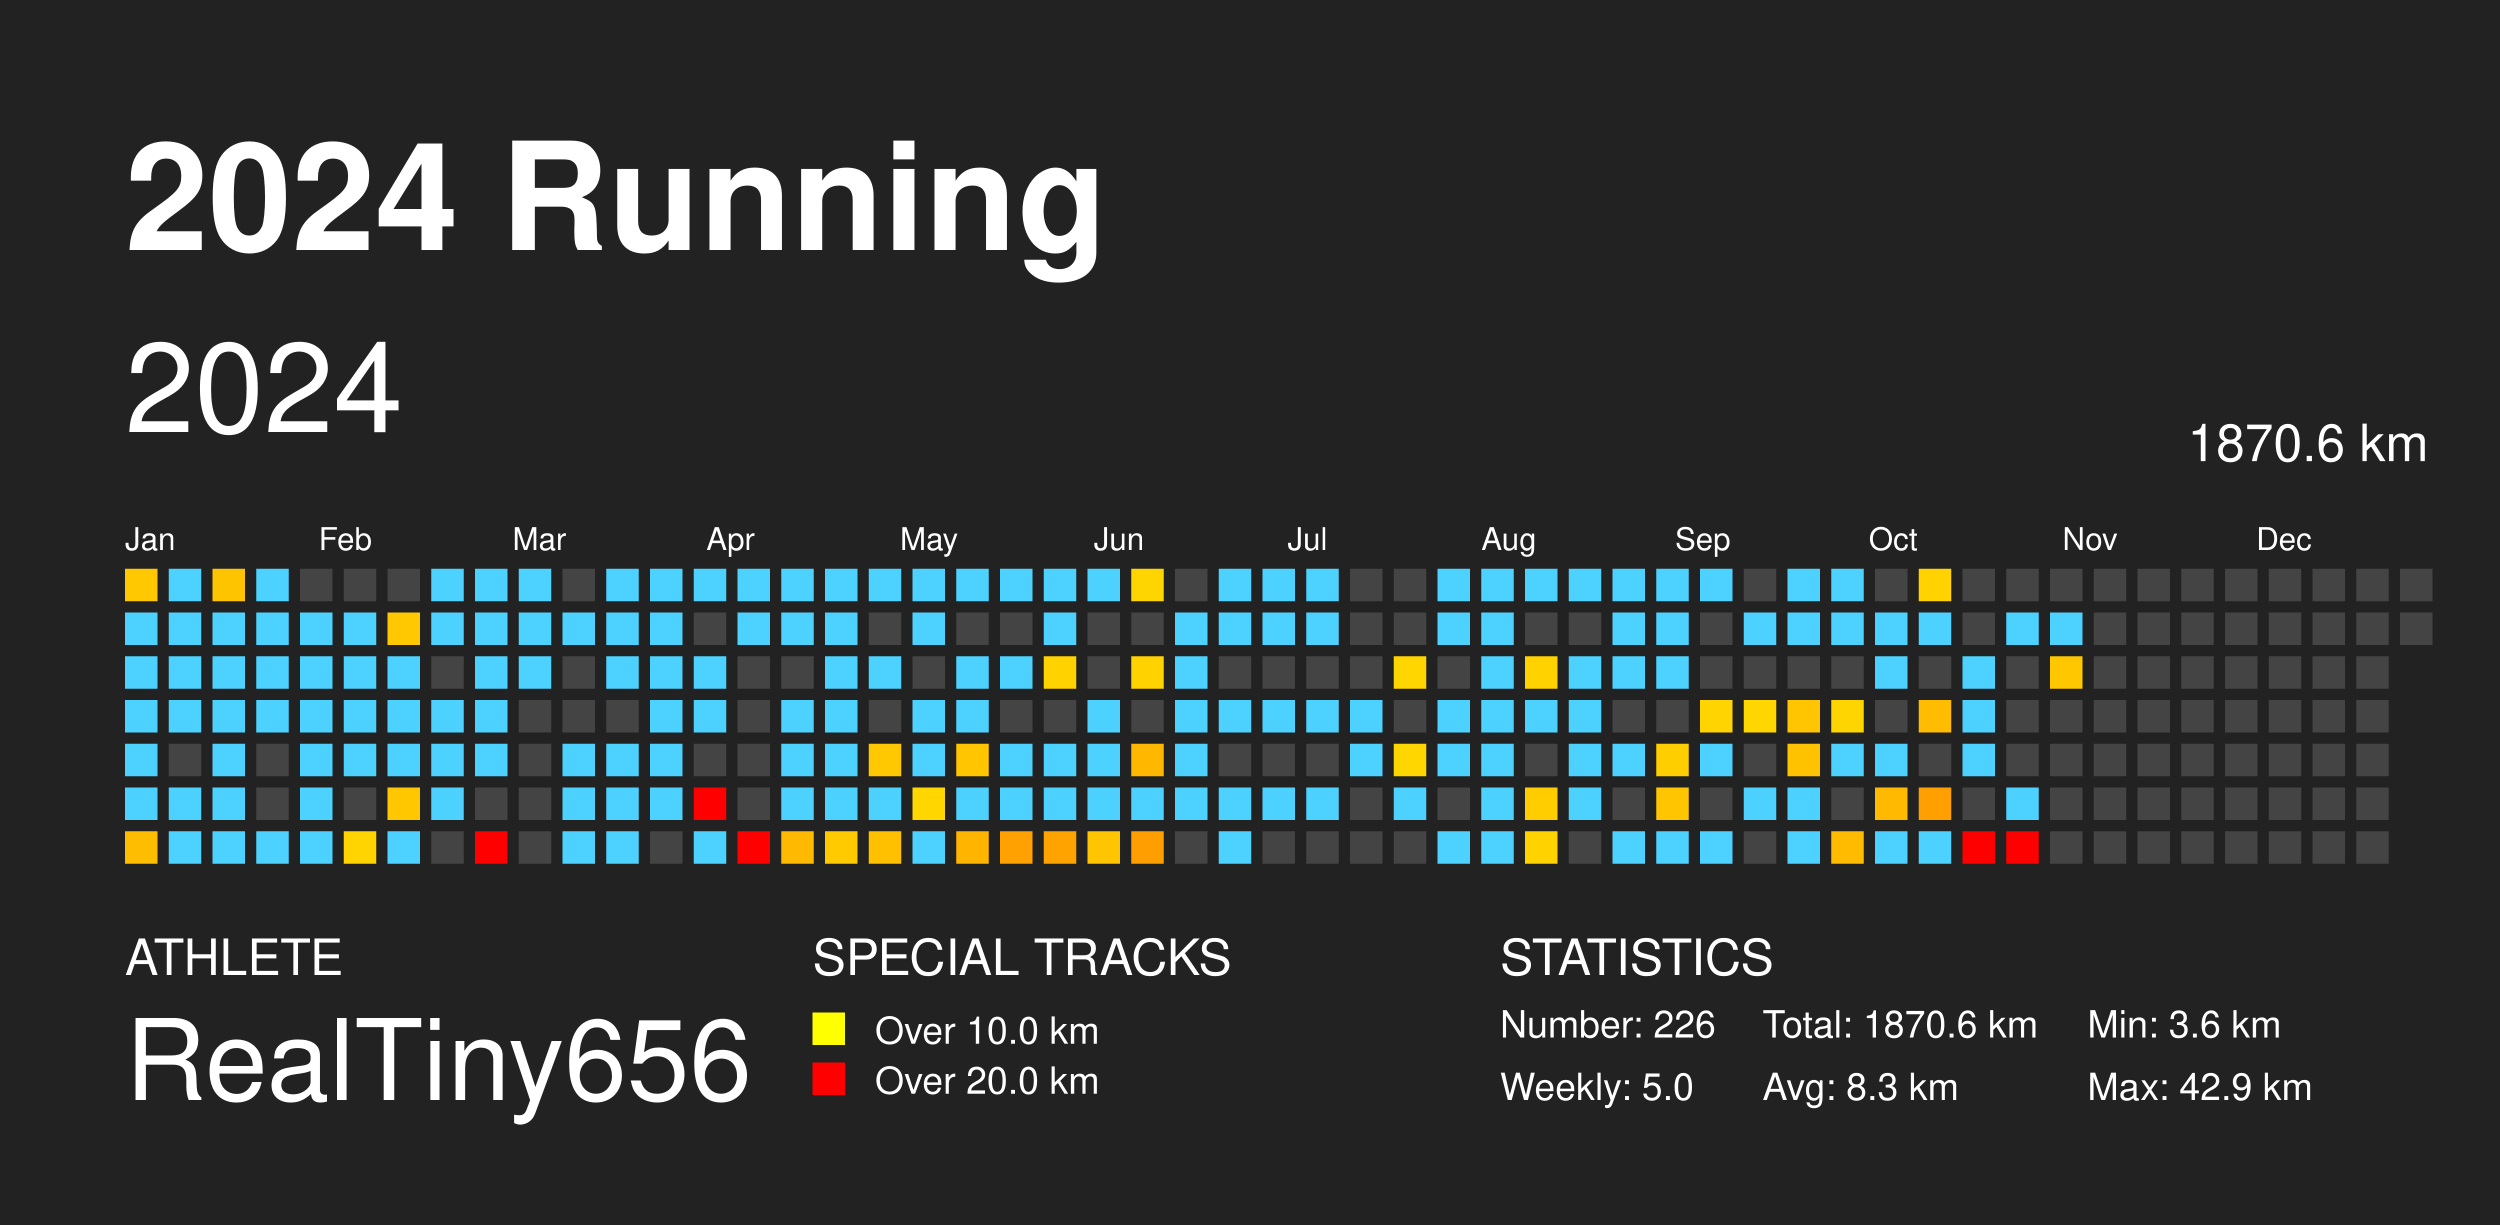
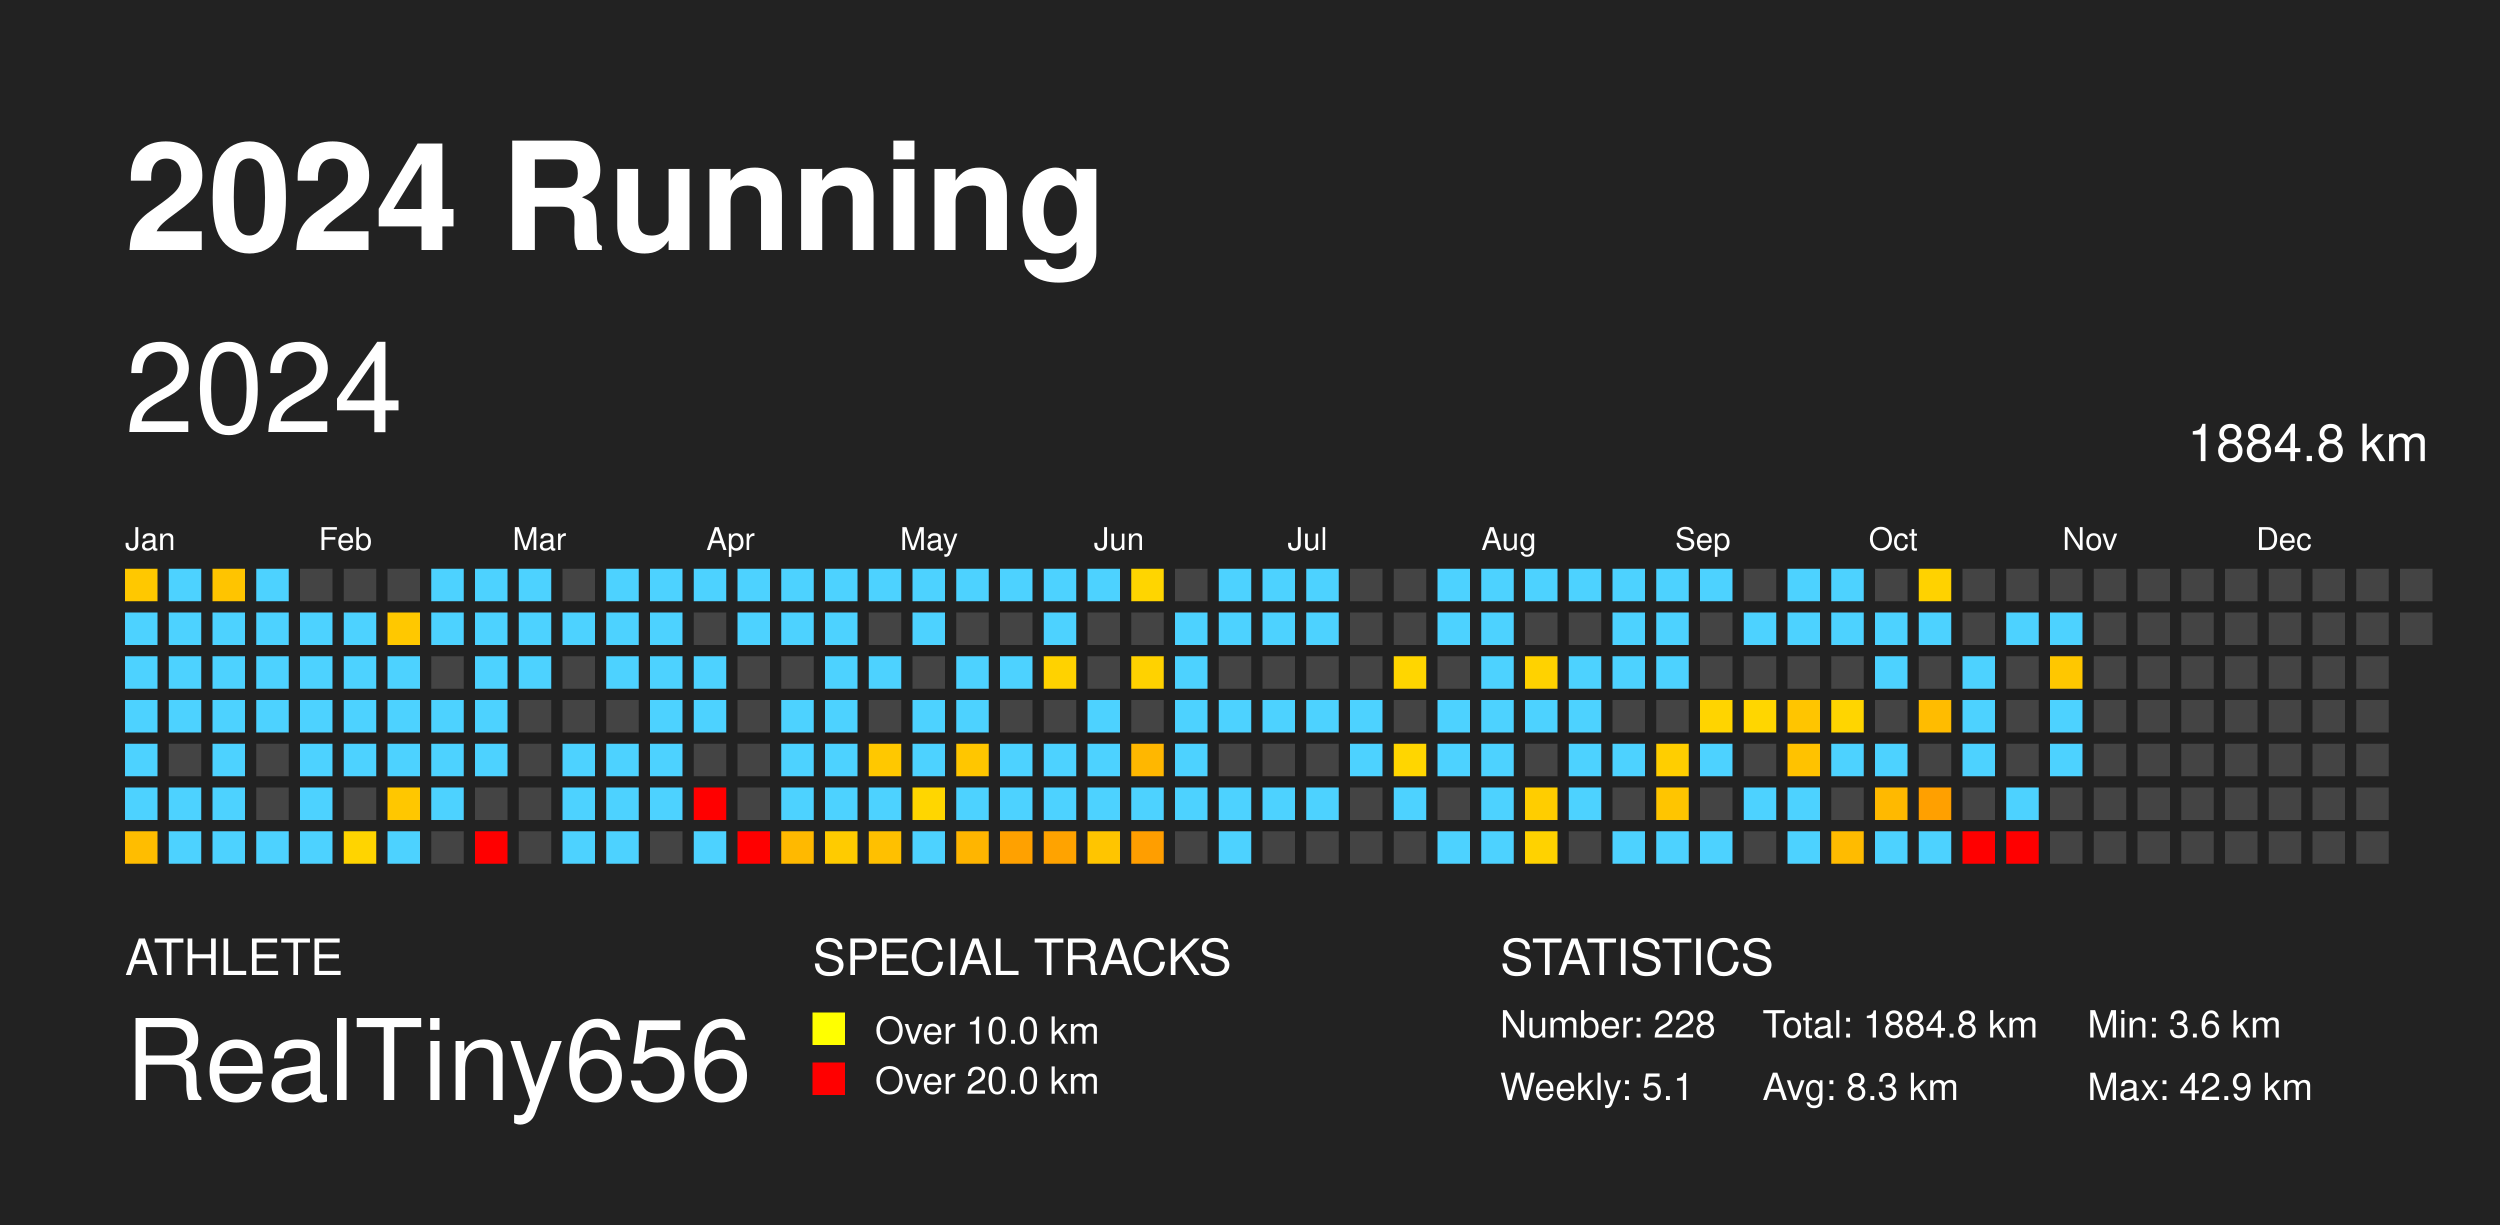
<svg xmlns="http://www.w3.org/2000/svg" baseProfile="full" height="98mm" version="1.1" viewBox="0,0,200,98" width="200mm">
  <defs />
  <rect fill="#222222" height="98" width="200" x="0" y="0" />
  <text fill="#FFFFFF" style="font-size:12px; font-family: system-ui, -apple-system, BlinkMacSystemFont, &quot;Helvetica Neue&quot;, Helvetica, &quot;Segoe UI&quot;, Arial, &quot;PingFang SC&quot;, &quot;Hiragino Sans GB&quot;, &quot;Heiti SC&quot;, &quot;Microsoft YaHei&quot;, &quot;WenQuanYi Micro Hei&quot;, sans-serif; font-weight:bold;" x="10" y="20">2024 Running</text>
  <text fill="#FFFFFF" style="font-size:4px; font-family: system-ui, -apple-system, BlinkMacSystemFont, &quot;Helvetica Neue&quot;, Helvetica, &quot;Segoe UI&quot;, Arial, &quot;PingFang SC&quot;, &quot;Hiragino Sans GB&quot;, &quot;Heiti SC&quot;, &quot;Microsoft YaHei&quot;, &quot;WenQuanYi Micro Hei&quot;, sans-serif;" x="10" y="78">ATHLETE</text>
  <text fill="#FFFFFF" style="font-size:9px; font-family: system-ui, -apple-system, BlinkMacSystemFont, &quot;Helvetica Neue&quot;, Helvetica, &quot;Segoe UI&quot;, Arial, &quot;PingFang SC&quot;, &quot;Hiragino Sans GB&quot;, &quot;Heiti SC&quot;, &quot;Microsoft YaHei&quot;, &quot;WenQuanYi Micro Hei&quot;, sans-serif;" x="10" y="88">RealTiny656</text>
  <text fill="#FFFFFF" style="font-size:4px; font-family: system-ui, -apple-system, BlinkMacSystemFont, &quot;Helvetica Neue&quot;, Helvetica, &quot;Segoe UI&quot;, Arial, &quot;PingFang SC&quot;, &quot;Hiragino Sans GB&quot;, &quot;Heiti SC&quot;, &quot;Microsoft YaHei&quot;, &quot;WenQuanYi Micro Hei&quot;, sans-serif;" x="65" y="78">SPECIAL TRACKS</text>
  <rect fill="yellow" height="2.6" width="2.6" x="65" y="81" />
  <text fill="#FFFFFF" style="font-size:3px; font-family: system-ui, -apple-system, BlinkMacSystemFont, &quot;Helvetica Neue&quot;, Helvetica, &quot;Segoe UI&quot;, Arial, &quot;PingFang SC&quot;, &quot;Hiragino Sans GB&quot;, &quot;Heiti SC&quot;, &quot;Microsoft YaHei&quot;, &quot;WenQuanYi Micro Hei&quot;, sans-serif;" x="70" y="83.5">Over 10.0 km</text>
  <rect fill="red" height="2.6" width="2.6" x="65" y="85" />
  <text fill="#FFFFFF" style="font-size:3px; font-family: system-ui, -apple-system, BlinkMacSystemFont, &quot;Helvetica Neue&quot;, Helvetica, &quot;Segoe UI&quot;, Arial, &quot;PingFang SC&quot;, &quot;Hiragino Sans GB&quot;, &quot;Heiti SC&quot;, &quot;Microsoft YaHei&quot;, &quot;WenQuanYi Micro Hei&quot;, sans-serif;" x="70" y="87.5">Over 20.0 km</text>
  <text fill="#FFFFFF" style="font-size:4px; font-family: system-ui, -apple-system, BlinkMacSystemFont, &quot;Helvetica Neue&quot;, Helvetica, &quot;Segoe UI&quot;, Arial, &quot;PingFang SC&quot;, &quot;Hiragino Sans GB&quot;, &quot;Heiti SC&quot;, &quot;Microsoft YaHei&quot;, &quot;WenQuanYi Micro Hei&quot;, sans-serif;" x="120" y="78">STATISTICS</text>
-   <text fill="#FFFFFF" style="font-size:3px; font-family: system-ui, -apple-system, BlinkMacSystemFont, &quot;Helvetica Neue&quot;, Helvetica, &quot;Segoe UI&quot;, Arial, &quot;PingFang SC&quot;, &quot;Hiragino Sans GB&quot;, &quot;Heiti SC&quot;, &quot;Microsoft YaHei&quot;, &quot;WenQuanYi Micro Hei&quot;, sans-serif;" x="120" y="83">Number: 226</text>
-   <text fill="#FFFFFF" style="font-size:3px; font-family: system-ui, -apple-system, BlinkMacSystemFont, &quot;Helvetica Neue&quot;, Helvetica, &quot;Segoe UI&quot;, Arial, &quot;PingFang SC&quot;, &quot;Hiragino Sans GB&quot;, &quot;Heiti SC&quot;, &quot;Microsoft YaHei&quot;, &quot;WenQuanYi Micro Hei&quot;, sans-serif;" x="120" y="88">Weekly: 5.0</text>
-   <text fill="#FFFFFF" style="font-size:3px; font-family: system-ui, -apple-system, BlinkMacSystemFont, &quot;Helvetica Neue&quot;, Helvetica, &quot;Segoe UI&quot;, Arial, &quot;PingFang SC&quot;, &quot;Hiragino Sans GB&quot;, &quot;Heiti SC&quot;, &quot;Microsoft YaHei&quot;, &quot;WenQuanYi Micro Hei&quot;, sans-serif;" x="141" y="83">Total: 1870.6 km</text>
+   <text fill="#FFFFFF" style="font-size:3px; font-family: system-ui, -apple-system, BlinkMacSystemFont, &quot;Helvetica Neue&quot;, Helvetica, &quot;Segoe UI&quot;, Arial, &quot;PingFang SC&quot;, &quot;Hiragino Sans GB&quot;, &quot;Heiti SC&quot;, &quot;Microsoft YaHei&quot;, &quot;WenQuanYi Micro Hei&quot;, sans-serif;" x="120" y="83">Number: 228</text>
+   <text fill="#FFFFFF" style="font-size:3px; font-family: system-ui, -apple-system, BlinkMacSystemFont, &quot;Helvetica Neue&quot;, Helvetica, &quot;Segoe UI&quot;, Arial, &quot;PingFang SC&quot;, &quot;Hiragino Sans GB&quot;, &quot;Heiti SC&quot;, &quot;Microsoft YaHei&quot;, &quot;WenQuanYi Micro Hei&quot;, sans-serif;" x="120" y="88">Weekly: 5.1</text>
+   <text fill="#FFFFFF" style="font-size:3px; font-family: system-ui, -apple-system, BlinkMacSystemFont, &quot;Helvetica Neue&quot;, Helvetica, &quot;Segoe UI&quot;, Arial, &quot;PingFang SC&quot;, &quot;Hiragino Sans GB&quot;, &quot;Heiti SC&quot;, &quot;Microsoft YaHei&quot;, &quot;WenQuanYi Micro Hei&quot;, sans-serif;" x="141" y="83">Total: 1884.8 km</text>
  <text fill="#FFFFFF" style="font-size:3px; font-family: system-ui, -apple-system, BlinkMacSystemFont, &quot;Helvetica Neue&quot;, Helvetica, &quot;Segoe UI&quot;, Arial, &quot;PingFang SC&quot;, &quot;Hiragino Sans GB&quot;, &quot;Heiti SC&quot;, &quot;Microsoft YaHei&quot;, &quot;WenQuanYi Micro Hei&quot;, sans-serif;" x="141" y="88">Avg: 8.3 km</text>
  <text fill="#FFFFFF" style="font-size:3px; font-family: system-ui, -apple-system, BlinkMacSystemFont, &quot;Helvetica Neue&quot;, Helvetica, &quot;Segoe UI&quot;, Arial, &quot;PingFang SC&quot;, &quot;Hiragino Sans GB&quot;, &quot;Heiti SC&quot;, &quot;Microsoft YaHei&quot;, &quot;WenQuanYi Micro Hei&quot;, sans-serif;" x="167" y="83">Min: 3.6 km</text>
  <text fill="#FFFFFF" style="font-size:3px; font-family: system-ui, -apple-system, BlinkMacSystemFont, &quot;Helvetica Neue&quot;, Helvetica, &quot;Segoe UI&quot;, Arial, &quot;PingFang SC&quot;, &quot;Hiragino Sans GB&quot;, &quot;Heiti SC&quot;, &quot;Microsoft YaHei&quot;, &quot;WenQuanYi Micro Hei&quot;, sans-serif;" x="167" y="88">Max: 42.9 km</text>
  <text dominant-baseline="hanging" fill="#FFFFFF" style="font-size:10.0px; font-family: system-ui, -apple-system, BlinkMacSystemFont, &quot;Helvetica Neue&quot;, Helvetica, &quot;Segoe UI&quot;, Arial, &quot;PingFang SC&quot;, &quot;Hiragino Sans GB&quot;, &quot;Heiti SC&quot;, &quot;Microsoft YaHei&quot;, &quot;WenQuanYi Micro Hei&quot;, sans-serif;" x="10" y="30">2024</text>
-   <text dominant-baseline="hanging" fill="#FFFFFF" style="font-size:4.125px; font-family: system-ui, -apple-system, BlinkMacSystemFont, &quot;Helvetica Neue&quot;, Helvetica, &quot;Segoe UI&quot;, Arial, &quot;PingFang SC&quot;, &quot;Hiragino Sans GB&quot;, &quot;Heiti SC&quot;, &quot;Microsoft YaHei&quot;, &quot;WenQuanYi Micro Hei&quot;, sans-serif;" x="175" y="35">1870.6 km</text>
+   <text dominant-baseline="hanging" fill="#FFFFFF" style="font-size:4.125px; font-family: system-ui, -apple-system, BlinkMacSystemFont, &quot;Helvetica Neue&quot;, Helvetica, &quot;Segoe UI&quot;, Arial, &quot;PingFang SC&quot;, &quot;Hiragino Sans GB&quot;, &quot;Heiti SC&quot;, &quot;Microsoft YaHei&quot;, &quot;WenQuanYi Micro Hei&quot;, sans-serif;" x="175" y="35">1884.8 km</text>
  <text fill="#FFFFFF" style="font-size:2.5px; font-family: system-ui, -apple-system, BlinkMacSystemFont, &quot;Helvetica Neue&quot;, Helvetica, &quot;Segoe UI&quot;, Arial, &quot;PingFang SC&quot;, &quot;Hiragino Sans GB&quot;, &quot;Heiti SC&quot;, &quot;Microsoft YaHei&quot;, &quot;WenQuanYi Micro Hei&quot;, sans-serif;" x="10.0" y="44">Jan</text>
  <text fill="#FFFFFF" style="font-size:2.5px; font-family: system-ui, -apple-system, BlinkMacSystemFont, &quot;Helvetica Neue&quot;, Helvetica, &quot;Segoe UI&quot;, Arial, &quot;PingFang SC&quot;, &quot;Hiragino Sans GB&quot;, &quot;Heiti SC&quot;, &quot;Microsoft YaHei&quot;, &quot;WenQuanYi Micro Hei&quot;, sans-serif;" x="25.5" y="44">Feb</text>
  <text fill="#FFFFFF" style="font-size:2.5px; font-family: system-ui, -apple-system, BlinkMacSystemFont, &quot;Helvetica Neue&quot;, Helvetica, &quot;Segoe UI&quot;, Arial, &quot;PingFang SC&quot;, &quot;Hiragino Sans GB&quot;, &quot;Heiti SC&quot;, &quot;Microsoft YaHei&quot;, &quot;WenQuanYi Micro Hei&quot;, sans-serif;" x="41.0" y="44">Mar</text>
  <text fill="#FFFFFF" style="font-size:2.5px; font-family: system-ui, -apple-system, BlinkMacSystemFont, &quot;Helvetica Neue&quot;, Helvetica, &quot;Segoe UI&quot;, Arial, &quot;PingFang SC&quot;, &quot;Hiragino Sans GB&quot;, &quot;Heiti SC&quot;, &quot;Microsoft YaHei&quot;, &quot;WenQuanYi Micro Hei&quot;, sans-serif;" x="56.5" y="44">Apr</text>
  <text fill="#FFFFFF" style="font-size:2.5px; font-family: system-ui, -apple-system, BlinkMacSystemFont, &quot;Helvetica Neue&quot;, Helvetica, &quot;Segoe UI&quot;, Arial, &quot;PingFang SC&quot;, &quot;Hiragino Sans GB&quot;, &quot;Heiti SC&quot;, &quot;Microsoft YaHei&quot;, &quot;WenQuanYi Micro Hei&quot;, sans-serif;" x="72.0" y="44">May</text>
  <text fill="#FFFFFF" style="font-size:2.5px; font-family: system-ui, -apple-system, BlinkMacSystemFont, &quot;Helvetica Neue&quot;, Helvetica, &quot;Segoe UI&quot;, Arial, &quot;PingFang SC&quot;, &quot;Hiragino Sans GB&quot;, &quot;Heiti SC&quot;, &quot;Microsoft YaHei&quot;, &quot;WenQuanYi Micro Hei&quot;, sans-serif;" x="87.5" y="44">Jun</text>
  <text fill="#FFFFFF" style="font-size:2.5px; font-family: system-ui, -apple-system, BlinkMacSystemFont, &quot;Helvetica Neue&quot;, Helvetica, &quot;Segoe UI&quot;, Arial, &quot;PingFang SC&quot;, &quot;Hiragino Sans GB&quot;, &quot;Heiti SC&quot;, &quot;Microsoft YaHei&quot;, &quot;WenQuanYi Micro Hei&quot;, sans-serif;" x="103.0" y="44">Jul</text>
  <text fill="#FFFFFF" style="font-size:2.5px; font-family: system-ui, -apple-system, BlinkMacSystemFont, &quot;Helvetica Neue&quot;, Helvetica, &quot;Segoe UI&quot;, Arial, &quot;PingFang SC&quot;, &quot;Hiragino Sans GB&quot;, &quot;Heiti SC&quot;, &quot;Microsoft YaHei&quot;, &quot;WenQuanYi Micro Hei&quot;, sans-serif;" x="118.5" y="44">Aug</text>
  <text fill="#FFFFFF" style="font-size:2.5px; font-family: system-ui, -apple-system, BlinkMacSystemFont, &quot;Helvetica Neue&quot;, Helvetica, &quot;Segoe UI&quot;, Arial, &quot;PingFang SC&quot;, &quot;Hiragino Sans GB&quot;, &quot;Heiti SC&quot;, &quot;Microsoft YaHei&quot;, &quot;WenQuanYi Micro Hei&quot;, sans-serif;" x="134.0" y="44">Sep</text>
  <text fill="#FFFFFF" style="font-size:2.5px; font-family: system-ui, -apple-system, BlinkMacSystemFont, &quot;Helvetica Neue&quot;, Helvetica, &quot;Segoe UI&quot;, Arial, &quot;PingFang SC&quot;, &quot;Hiragino Sans GB&quot;, &quot;Heiti SC&quot;, &quot;Microsoft YaHei&quot;, &quot;WenQuanYi Micro Hei&quot;, sans-serif;" x="149.5" y="44">Oct</text>
  <text fill="#FFFFFF" style="font-size:2.5px; font-family: system-ui, -apple-system, BlinkMacSystemFont, &quot;Helvetica Neue&quot;, Helvetica, &quot;Segoe UI&quot;, Arial, &quot;PingFang SC&quot;, &quot;Hiragino Sans GB&quot;, &quot;Heiti SC&quot;, &quot;Microsoft YaHei&quot;, &quot;WenQuanYi Micro Hei&quot;, sans-serif;" x="165.0" y="44">Nov</text>
  <text fill="#FFFFFF" style="font-size:2.5px; font-family: system-ui, -apple-system, BlinkMacSystemFont, &quot;Helvetica Neue&quot;, Helvetica, &quot;Segoe UI&quot;, Arial, &quot;PingFang SC&quot;, &quot;Hiragino Sans GB&quot;, &quot;Heiti SC&quot;, &quot;Microsoft YaHei&quot;, &quot;WenQuanYi Micro Hei&quot;, sans-serif;" x="180.5" y="44">Dec</text>
  <rect fill="#ffc800" height="2.6" width="2.6" x="10.0" y="45.5" />
  <rect fill="#4dd2ff" height="2.6" width="2.6" x="10.0" y="49.0" />
  <rect fill="#4dd2ff" height="2.6" width="2.6" x="10.0" y="52.5" />
  <rect fill="#4dd2ff" height="2.6" width="2.6" x="10.0" y="56.0" />
  <rect fill="#4dd2ff" height="2.6" width="2.6" x="10.0" y="59.5" />
  <rect fill="#4dd2ff" height="2.6" width="2.6" x="10.0" y="63.0" />
  <rect fill="#ffbd00" height="2.6" width="2.6" x="10.0" y="66.5" />
  <rect fill="#4dd2ff" height="2.6" width="2.6" x="13.5" y="45.5" />
  <rect fill="#4dd2ff" height="2.6" width="2.6" x="13.5" y="49.0" />
  <rect fill="#4dd2ff" height="2.6" width="2.6" x="13.5" y="52.5" />
  <rect fill="#4dd2ff" height="2.6" width="2.6" x="13.5" y="56.0" />
  <rect fill="#444444" height="2.6" width="2.6" x="13.5" y="59.5" />
  <rect fill="#4dd2ff" height="2.6" width="2.6" x="13.5" y="63.0" />
  <rect fill="#4dd2ff" height="2.6" width="2.6" x="13.5" y="66.5" />
  <rect fill="#ffc400" height="2.6" width="2.6" x="17.0" y="45.5" />
  <rect fill="#4dd2ff" height="2.6" width="2.6" x="17.0" y="49.0" />
  <rect fill="#4dd2ff" height="2.6" width="2.6" x="17.0" y="52.5" />
  <rect fill="#4dd2ff" height="2.6" width="2.6" x="17.0" y="56.0" />
  <rect fill="#4dd2ff" height="2.6" width="2.6" x="17.0" y="59.5" />
  <rect fill="#4dd2ff" height="2.6" width="2.6" x="17.0" y="63.0" />
  <rect fill="#4dd2ff" height="2.6" width="2.6" x="17.0" y="66.5" />
  <rect fill="#4dd2ff" height="2.6" width="2.6" x="20.5" y="45.5" />
  <rect fill="#4dd2ff" height="2.6" width="2.6" x="20.5" y="49.0" />
  <rect fill="#4dd2ff" height="2.6" width="2.6" x="20.5" y="52.5" />
  <rect fill="#4dd2ff" height="2.6" width="2.6" x="20.5" y="56.0" />
  <rect fill="#444444" height="2.6" width="2.6" x="20.5" y="59.5" />
  <rect fill="#444444" height="2.6" width="2.6" x="20.5" y="63.0" />
  <rect fill="#4dd2ff" height="2.6" width="2.6" x="20.5" y="66.5" />
  <rect fill="#444444" height="2.6" width="2.6" x="24.0" y="45.5" />
  <rect fill="#4dd2ff" height="2.6" width="2.6" x="24.0" y="49.0" />
  <rect fill="#4dd2ff" height="2.6" width="2.6" x="24.0" y="52.5" />
  <rect fill="#4dd2ff" height="2.6" width="2.6" x="24.0" y="56.0" />
  <rect fill="#4dd2ff" height="2.6" width="2.6" x="24.0" y="59.5" />
  <rect fill="#4dd2ff" height="2.6" width="2.6" x="24.0" y="63.0" />
  <rect fill="#4dd2ff" height="2.6" width="2.6" x="24.0" y="66.5" />
  <rect fill="#444444" height="2.6" width="2.6" x="27.5" y="45.5" />
  <rect fill="#4dd2ff" height="2.6" width="2.6" x="27.5" y="49.0" />
  <rect fill="#4dd2ff" height="2.6" width="2.6" x="27.5" y="52.5" />
  <rect fill="#4dd2ff" height="2.6" width="2.6" x="27.5" y="56.0" />
  <rect fill="#4dd2ff" height="2.6" width="2.6" x="27.5" y="59.5" />
  <rect fill="#444444" height="2.6" width="2.6" x="27.5" y="63.0" />
  <rect fill="#ffd400" height="2.6" width="2.6" x="27.5" y="66.5" />
  <rect fill="#444444" height="2.6" width="2.6" x="31.0" y="45.5" />
  <rect fill="#ffc800" height="2.6" width="2.6" x="31.0" y="49.0" />
  <rect fill="#4dd2ff" height="2.6" width="2.6" x="31.0" y="52.5" />
  <rect fill="#4dd2ff" height="2.6" width="2.6" x="31.0" y="56.0" />
  <rect fill="#4dd2ff" height="2.6" width="2.6" x="31.0" y="59.5" />
  <rect fill="#ffc700" height="2.6" width="2.6" x="31.0" y="63.0" />
  <rect fill="#4dd2ff" height="2.6" width="2.6" x="31.0" y="66.5" />
  <rect fill="#4dd2ff" height="2.6" width="2.6" x="34.5" y="45.5" />
  <rect fill="#4dd2ff" height="2.6" width="2.6" x="34.5" y="49.0" />
  <rect fill="#444444" height="2.6" width="2.6" x="34.5" y="52.5" />
  <rect fill="#4dd2ff" height="2.6" width="2.6" x="34.5" y="56.0" />
  <rect fill="#4dd2ff" height="2.6" width="2.6" x="34.5" y="59.5" />
  <rect fill="#4dd2ff" height="2.6" width="2.6" x="34.5" y="63.0" />
  <rect fill="#444444" height="2.6" width="2.6" x="34.5" y="66.5" />
  <rect fill="#4dd2ff" height="2.6" width="2.6" x="38.0" y="45.5" />
  <rect fill="#4dd2ff" height="2.6" width="2.6" x="38.0" y="49.0" />
  <rect fill="#4dd2ff" height="2.6" width="2.6" x="38.0" y="52.5" />
  <rect fill="#4dd2ff" height="2.6" width="2.6" x="38.0" y="56.0" />
  <rect fill="#4dd2ff" height="2.6" width="2.6" x="38.0" y="59.5" />
  <rect fill="#444444" height="2.6" width="2.6" x="38.0" y="63.0" />
  <rect fill="red" height="2.6" width="2.6" x="38.0" y="66.5" />
  <rect fill="#4dd2ff" height="2.6" width="2.6" x="41.5" y="45.5" />
  <rect fill="#4dd2ff" height="2.6" width="2.6" x="41.5" y="49.0" />
  <rect fill="#4dd2ff" height="2.6" width="2.6" x="41.5" y="52.5" />
  <rect fill="#444444" height="2.6" width="2.6" x="41.5" y="56.0" />
  <rect fill="#444444" height="2.6" width="2.6" x="41.5" y="59.5" />
  <rect fill="#444444" height="2.6" width="2.6" x="41.5" y="63.0" />
  <rect fill="#444444" height="2.6" width="2.6" x="41.5" y="66.5" />
  <rect fill="#444444" height="2.6" width="2.6" x="45.0" y="45.5" />
  <rect fill="#4dd2ff" height="2.6" width="2.6" x="45.0" y="49.0" />
  <rect fill="#444444" height="2.6" width="2.6" x="45.0" y="52.5" />
  <rect fill="#444444" height="2.6" width="2.6" x="45.0" y="56.0" />
  <rect fill="#4dd2ff" height="2.6" width="2.6" x="45.0" y="59.5" />
  <rect fill="#4dd2ff" height="2.6" width="2.6" x="45.0" y="63.0" />
  <rect fill="#4dd2ff" height="2.6" width="2.6" x="45.0" y="66.5" />
  <rect fill="#4dd2ff" height="2.6" width="2.6" x="48.5" y="45.5" />
  <rect fill="#4dd2ff" height="2.6" width="2.6" x="48.5" y="49.0" />
  <rect fill="#4dd2ff" height="2.6" width="2.6" x="48.5" y="52.5" />
  <rect fill="#444444" height="2.6" width="2.6" x="48.5" y="56.0" />
  <rect fill="#4dd2ff" height="2.6" width="2.6" x="48.5" y="59.5" />
  <rect fill="#4dd2ff" height="2.6" width="2.6" x="48.5" y="63.0" />
  <rect fill="#4dd2ff" height="2.6" width="2.6" x="48.5" y="66.5" />
  <rect fill="#4dd2ff" height="2.6" width="2.6" x="52.0" y="45.5" />
  <rect fill="#4dd2ff" height="2.6" width="2.6" x="52.0" y="49.0" />
  <rect fill="#4dd2ff" height="2.6" width="2.6" x="52.0" y="52.5" />
  <rect fill="#4dd2ff" height="2.6" width="2.6" x="52.0" y="56.0" />
  <rect fill="#4dd2ff" height="2.6" width="2.6" x="52.0" y="59.5" />
  <rect fill="#4dd2ff" height="2.6" width="2.6" x="52.0" y="63.0" />
  <rect fill="#444444" height="2.6" width="2.6" x="52.0" y="66.5" />
  <rect fill="#4dd2ff" height="2.6" width="2.6" x="55.5" y="45.5" />
  <rect fill="#444444" height="2.6" width="2.6" x="55.5" y="49.0" />
  <rect fill="#4dd2ff" height="2.6" width="2.6" x="55.5" y="52.5" />
  <rect fill="#4dd2ff" height="2.6" width="2.6" x="55.5" y="56.0" />
  <rect fill="#444444" height="2.6" width="2.6" x="55.5" y="59.5" />
  <rect fill="red" height="2.6" width="2.6" x="55.5" y="63.0" />
  <rect fill="#4dd2ff" height="2.6" width="2.6" x="55.5" y="66.5" />
  <rect fill="#4dd2ff" height="2.6" width="2.6" x="59.0" y="45.5" />
  <rect fill="#4dd2ff" height="2.6" width="2.6" x="59.0" y="49.0" />
  <rect fill="#444444" height="2.6" width="2.6" x="59.0" y="52.5" />
  <rect fill="#444444" height="2.6" width="2.6" x="59.0" y="56.0" />
  <rect fill="#444444" height="2.6" width="2.6" x="59.0" y="59.5" />
  <rect fill="#444444" height="2.6" width="2.6" x="59.0" y="63.0" />
  <rect fill="red" height="2.6" width="2.6" x="59.0" y="66.5" />
  <rect fill="#4dd2ff" height="2.6" width="2.6" x="62.5" y="45.5" />
  <rect fill="#4dd2ff" height="2.6" width="2.6" x="62.5" y="49.0" />
  <rect fill="#444444" height="2.6" width="2.6" x="62.5" y="52.5" />
  <rect fill="#4dd2ff" height="2.6" width="2.6" x="62.5" y="56.0" />
  <rect fill="#4dd2ff" height="2.6" width="2.6" x="62.5" y="59.5" />
  <rect fill="#4dd2ff" height="2.6" width="2.6" x="62.5" y="63.0" />
  <rect fill="#ffb900" height="2.6" width="2.6" x="62.5" y="66.5" />
  <rect fill="#4dd2ff" height="2.6" width="2.6" x="66.0" y="45.5" />
  <rect fill="#4dd2ff" height="2.6" width="2.6" x="66.0" y="49.0" />
  <rect fill="#4dd2ff" height="2.6" width="2.6" x="66.0" y="52.5" />
  <rect fill="#4dd2ff" height="2.6" width="2.6" x="66.0" y="56.0" />
  <rect fill="#4dd2ff" height="2.6" width="2.6" x="66.0" y="59.5" />
  <rect fill="#4dd2ff" height="2.6" width="2.6" x="66.0" y="63.0" />
  <rect fill="#ffcb00" height="2.6" width="2.6" x="66.0" y="66.5" />
  <rect fill="#4dd2ff" height="2.6" width="2.6" x="69.5" y="45.5" />
  <rect fill="#444444" height="2.6" width="2.6" x="69.5" y="49.0" />
  <rect fill="#4dd2ff" height="2.6" width="2.6" x="69.5" y="52.5" />
  <rect fill="#444444" height="2.6" width="2.6" x="69.5" y="56.0" />
  <rect fill="#ffc800" height="2.6" width="2.6" x="69.5" y="59.5" />
  <rect fill="#4dd2ff" height="2.6" width="2.6" x="69.5" y="63.0" />
  <rect fill="#ffc000" height="2.6" width="2.6" x="69.5" y="66.5" />
  <rect fill="#4dd2ff" height="2.6" width="2.6" x="73.0" y="45.5" />
  <rect fill="#4dd2ff" height="2.6" width="2.6" x="73.0" y="49.0" />
  <rect fill="#444444" height="2.6" width="2.6" x="73.0" y="52.5" />
  <rect fill="#4dd2ff" height="2.6" width="2.6" x="73.0" y="56.0" />
  <rect fill="#4dd2ff" height="2.6" width="2.6" x="73.0" y="59.5" />
  <rect fill="#ffd600" height="2.6" width="2.6" x="73.0" y="63.0" />
  <rect fill="#4dd2ff" height="2.6" width="2.6" x="73.0" y="66.5" />
  <rect fill="#4dd2ff" height="2.6" width="2.6" x="76.5" y="45.5" />
  <rect fill="#444444" height="2.6" width="2.6" x="76.5" y="49.0" />
  <rect fill="#4dd2ff" height="2.6" width="2.6" x="76.5" y="52.5" />
  <rect fill="#4dd2ff" height="2.6" width="2.6" x="76.5" y="56.0" />
  <rect fill="#ffc600" height="2.6" width="2.6" x="76.5" y="59.5" />
  <rect fill="#4dd2ff" height="2.6" width="2.6" x="76.5" y="63.0" />
  <rect fill="#ffb500" height="2.6" width="2.6" x="76.5" y="66.5" />
  <rect fill="#4dd2ff" height="2.6" width="2.6" x="80.0" y="45.5" />
  <rect fill="#444444" height="2.6" width="2.6" x="80.0" y="49.0" />
  <rect fill="#4dd2ff" height="2.6" width="2.6" x="80.0" y="52.5" />
  <rect fill="#444444" height="2.6" width="2.6" x="80.0" y="56.0" />
  <rect fill="#4dd2ff" height="2.6" width="2.6" x="80.0" y="59.5" />
  <rect fill="#4dd2ff" height="2.6" width="2.6" x="80.0" y="63.0" />
  <rect fill="#ffa100" height="2.6" width="2.6" x="80.0" y="66.5" />
  <rect fill="#4dd2ff" height="2.6" width="2.6" x="83.5" y="45.5" />
  <rect fill="#4dd2ff" height="2.6" width="2.6" x="83.5" y="49.0" />
  <rect fill="#ffd200" height="2.6" width="2.6" x="83.5" y="52.5" />
  <rect fill="#444444" height="2.6" width="2.6" x="83.5" y="56.0" />
  <rect fill="#4dd2ff" height="2.6" width="2.6" x="83.5" y="59.5" />
  <rect fill="#4dd2ff" height="2.6" width="2.6" x="83.5" y="63.0" />
  <rect fill="#ffa300" height="2.6" width="2.6" x="83.5" y="66.5" />
  <rect fill="#4dd2ff" height="2.6" width="2.6" x="87.0" y="45.5" />
  <rect fill="#444444" height="2.6" width="2.6" x="87.0" y="49.0" />
  <rect fill="#444444" height="2.6" width="2.6" x="87.0" y="52.5" />
  <rect fill="#4dd2ff" height="2.6" width="2.6" x="87.0" y="56.0" />
  <rect fill="#4dd2ff" height="2.6" width="2.6" x="87.0" y="59.5" />
  <rect fill="#4dd2ff" height="2.6" width="2.6" x="87.0" y="63.0" />
  <rect fill="#ffc500" height="2.6" width="2.6" x="87.0" y="66.5" />
  <rect fill="#ffd500" height="2.6" width="2.6" x="90.5" y="45.5" />
  <rect fill="#444444" height="2.6" width="2.6" x="90.5" y="49.0" />
  <rect fill="#ffd200" height="2.6" width="2.6" x="90.5" y="52.5" />
  <rect fill="#444444" height="2.6" width="2.6" x="90.5" y="56.0" />
  <rect fill="#ffb700" height="2.6" width="2.6" x="90.5" y="59.5" />
  <rect fill="#4dd2ff" height="2.6" width="2.6" x="90.5" y="63.0" />
  <rect fill="#ff9e00" height="2.6" width="2.6" x="90.5" y="66.5" />
  <rect fill="#444444" height="2.6" width="2.6" x="94.0" y="45.5" />
  <rect fill="#4dd2ff" height="2.6" width="2.6" x="94.0" y="49.0" />
  <rect fill="#4dd2ff" height="2.6" width="2.6" x="94.0" y="52.5" />
  <rect fill="#4dd2ff" height="2.6" width="2.6" x="94.0" y="56.0" />
  <rect fill="#4dd2ff" height="2.6" width="2.6" x="94.0" y="59.5" />
  <rect fill="#4dd2ff" height="2.6" width="2.6" x="94.0" y="63.0" />
  <rect fill="#444444" height="2.6" width="2.6" x="94.0" y="66.5" />
  <rect fill="#4dd2ff" height="2.6" width="2.6" x="97.5" y="45.5" />
  <rect fill="#4dd2ff" height="2.6" width="2.6" x="97.5" y="49.0" />
  <rect fill="#444444" height="2.6" width="2.6" x="97.5" y="52.5" />
  <rect fill="#4dd2ff" height="2.6" width="2.6" x="97.5" y="56.0" />
  <rect fill="#444444" height="2.6" width="2.6" x="97.5" y="59.5" />
  <rect fill="#4dd2ff" height="2.6" width="2.6" x="97.5" y="63.0" />
  <rect fill="#4dd2ff" height="2.6" width="2.6" x="97.5" y="66.5" />
  <rect fill="#4dd2ff" height="2.6" width="2.6" x="101.0" y="45.5" />
  <rect fill="#4dd2ff" height="2.6" width="2.6" x="101.0" y="49.0" />
  <rect fill="#444444" height="2.6" width="2.6" x="101.0" y="52.5" />
  <rect fill="#4dd2ff" height="2.6" width="2.6" x="101.0" y="56.0" />
  <rect fill="#444444" height="2.6" width="2.6" x="101.0" y="59.5" />
  <rect fill="#4dd2ff" height="2.6" width="2.6" x="101.0" y="63.0" />
  <rect fill="#444444" height="2.6" width="2.6" x="101.0" y="66.5" />
  <rect fill="#4dd2ff" height="2.6" width="2.6" x="104.5" y="45.5" />
  <rect fill="#4dd2ff" height="2.6" width="2.6" x="104.5" y="49.0" />
  <rect fill="#444444" height="2.6" width="2.6" x="104.5" y="52.5" />
  <rect fill="#4dd2ff" height="2.6" width="2.6" x="104.5" y="56.0" />
  <rect fill="#444444" height="2.6" width="2.6" x="104.5" y="59.5" />
  <rect fill="#4dd2ff" height="2.6" width="2.6" x="104.5" y="63.0" />
  <rect fill="#444444" height="2.6" width="2.6" x="104.5" y="66.5" />
  <rect fill="#444444" height="2.6" width="2.6" x="108.0" y="45.5" />
  <rect fill="#444444" height="2.6" width="2.6" x="108.0" y="49.0" />
  <rect fill="#444444" height="2.6" width="2.6" x="108.0" y="52.5" />
  <rect fill="#4dd2ff" height="2.6" width="2.6" x="108.0" y="56.0" />
  <rect fill="#4dd2ff" height="2.6" width="2.6" x="108.0" y="59.5" />
  <rect fill="#444444" height="2.6" width="2.6" x="108.0" y="63.0" />
  <rect fill="#444444" height="2.6" width="2.6" x="108.0" y="66.5" />
  <rect fill="#444444" height="2.6" width="2.6" x="111.5" y="45.5" />
  <rect fill="#444444" height="2.6" width="2.6" x="111.5" y="49.0" />
  <rect fill="#ffd600" height="2.6" width="2.6" x="111.5" y="52.5" />
  <rect fill="#444444" height="2.6" width="2.6" x="111.5" y="56.0" />
  <rect fill="#ffd600" height="2.6" width="2.6" x="111.5" y="59.5" />
  <rect fill="#4dd2ff" height="2.6" width="2.6" x="111.5" y="63.0" />
  <rect fill="#444444" height="2.6" width="2.6" x="111.5" y="66.5" />
  <rect fill="#4dd2ff" height="2.6" width="2.6" x="115.0" y="45.5" />
  <rect fill="#4dd2ff" height="2.6" width="2.6" x="115.0" y="49.0" />
  <rect fill="#444444" height="2.6" width="2.6" x="115.0" y="52.5" />
  <rect fill="#4dd2ff" height="2.6" width="2.6" x="115.0" y="56.0" />
  <rect fill="#4dd2ff" height="2.6" width="2.6" x="115.0" y="59.5" />
  <rect fill="#444444" height="2.6" width="2.6" x="115.0" y="63.0" />
  <rect fill="#4dd2ff" height="2.6" width="2.6" x="115.0" y="66.5" />
  <rect fill="#4dd2ff" height="2.6" width="2.6" x="118.5" y="45.5" />
  <rect fill="#4dd2ff" height="2.6" width="2.6" x="118.5" y="49.0" />
  <rect fill="#4dd2ff" height="2.6" width="2.6" x="118.5" y="52.5" />
  <rect fill="#4dd2ff" height="2.6" width="2.6" x="118.5" y="56.0" />
  <rect fill="#4dd2ff" height="2.6" width="2.6" x="118.5" y="59.5" />
  <rect fill="#4dd2ff" height="2.6" width="2.6" x="118.5" y="63.0" />
  <rect fill="#4dd2ff" height="2.6" width="2.6" x="118.5" y="66.5" />
  <rect fill="#4dd2ff" height="2.6" width="2.6" x="122.0" y="45.5" />
  <rect fill="#444444" height="2.6" width="2.6" x="122.0" y="49.0" />
  <rect fill="#ffd200" height="2.6" width="2.6" x="122.0" y="52.5" />
  <rect fill="#4dd2ff" height="2.6" width="2.6" x="122.0" y="56.0" />
  <rect fill="#444444" height="2.6" width="2.6" x="122.0" y="59.5" />
  <rect fill="#ffcd00" height="2.6" width="2.6" x="122.0" y="63.0" />
  <rect fill="#ffd200" height="2.6" width="2.6" x="122.0" y="66.5" />
  <rect fill="#4dd2ff" height="2.6" width="2.6" x="125.5" y="45.5" />
  <rect fill="#444444" height="2.6" width="2.6" x="125.5" y="49.0" />
  <rect fill="#4dd2ff" height="2.6" width="2.6" x="125.5" y="52.5" />
  <rect fill="#4dd2ff" height="2.6" width="2.6" x="125.5" y="56.0" />
  <rect fill="#4dd2ff" height="2.6" width="2.6" x="125.5" y="59.5" />
  <rect fill="#4dd2ff" height="2.6" width="2.6" x="125.5" y="63.0" />
  <rect fill="#444444" height="2.6" width="2.6" x="125.5" y="66.5" />
  <rect fill="#4dd2ff" height="2.6" width="2.6" x="129.0" y="45.5" />
  <rect fill="#4dd2ff" height="2.6" width="2.6" x="129.0" y="49.0" />
  <rect fill="#4dd2ff" height="2.6" width="2.6" x="129.0" y="52.5" />
  <rect fill="#444444" height="2.6" width="2.6" x="129.0" y="56.0" />
  <rect fill="#4dd2ff" height="2.6" width="2.6" x="129.0" y="59.5" />
  <rect fill="#444444" height="2.6" width="2.6" x="129.0" y="63.0" />
  <rect fill="#4dd2ff" height="2.6" width="2.6" x="129.0" y="66.5" />
  <rect fill="#4dd2ff" height="2.6" width="2.6" x="132.5" y="45.5" />
  <rect fill="#4dd2ff" height="2.6" width="2.6" x="132.5" y="49.0" />
  <rect fill="#4dd2ff" height="2.6" width="2.6" x="132.5" y="52.5" />
  <rect fill="#444444" height="2.6" width="2.6" x="132.5" y="56.0" />
  <rect fill="#ffce00" height="2.6" width="2.6" x="132.5" y="59.5" />
  <rect fill="#ffc500" height="2.6" width="2.6" x="132.5" y="63.0" />
  <rect fill="#4dd2ff" height="2.6" width="2.6" x="132.5" y="66.5" />
  <rect fill="#4dd2ff" height="2.6" width="2.6" x="136.0" y="45.5" />
  <rect fill="#444444" height="2.6" width="2.6" x="136.0" y="49.0" />
  <rect fill="#444444" height="2.6" width="2.6" x="136.0" y="52.5" />
  <rect fill="#ffd400" height="2.6" width="2.6" x="136.0" y="56.0" />
  <rect fill="#4dd2ff" height="2.6" width="2.6" x="136.0" y="59.5" />
  <rect fill="#444444" height="2.6" width="2.6" x="136.0" y="63.0" />
  <rect fill="#4dd2ff" height="2.6" width="2.6" x="136.0" y="66.5" />
  <rect fill="#444444" height="2.6" width="2.6" x="139.5" y="45.5" />
  <rect fill="#4dd2ff" height="2.6" width="2.6" x="139.5" y="49.0" />
  <rect fill="#444444" height="2.6" width="2.6" x="139.5" y="52.5" />
  <rect fill="#ffd600" height="2.6" width="2.6" x="139.5" y="56.0" />
  <rect fill="#444444" height="2.6" width="2.6" x="139.5" y="59.5" />
  <rect fill="#4dd2ff" height="2.6" width="2.6" x="139.5" y="63.0" />
  <rect fill="#444444" height="2.6" width="2.6" x="139.5" y="66.5" />
  <rect fill="#4dd2ff" height="2.6" width="2.6" x="143.0" y="45.5" />
  <rect fill="#4dd2ff" height="2.6" width="2.6" x="143.0" y="49.0" />
  <rect fill="#444444" height="2.6" width="2.6" x="143.0" y="52.5" />
  <rect fill="#ffc500" height="2.6" width="2.6" x="143.0" y="56.0" />
  <rect fill="#ffc200" height="2.6" width="2.6" x="143.0" y="59.5" />
  <rect fill="#4dd2ff" height="2.6" width="2.6" x="143.0" y="63.0" />
  <rect fill="#4dd2ff" height="2.6" width="2.6" x="143.0" y="66.5" />
  <rect fill="#4dd2ff" height="2.6" width="2.6" x="146.5" y="45.5" />
  <rect fill="#4dd2ff" height="2.6" width="2.6" x="146.5" y="49.0" />
  <rect fill="#444444" height="2.6" width="2.6" x="146.5" y="52.5" />
  <rect fill="#ffd500" height="2.6" width="2.6" x="146.5" y="56.0" />
  <rect fill="#4dd2ff" height="2.6" width="2.6" x="146.5" y="59.5" />
  <rect fill="#444444" height="2.6" width="2.6" x="146.5" y="63.0" />
  <rect fill="#ffbb00" height="2.6" width="2.6" x="146.5" y="66.5" />
  <rect fill="#444444" height="2.6" width="2.6" x="150.0" y="45.5" />
  <rect fill="#4dd2ff" height="2.6" width="2.6" x="150.0" y="49.0" />
  <rect fill="#4dd2ff" height="2.6" width="2.6" x="150.0" y="52.5" />
  <rect fill="#444444" height="2.6" width="2.6" x="150.0" y="56.0" />
  <rect fill="#4dd2ff" height="2.6" width="2.6" x="150.0" y="59.5" />
  <rect fill="#ffb900" height="2.6" width="2.6" x="150.0" y="63.0" />
  <rect fill="#4dd2ff" height="2.6" width="2.6" x="150.0" y="66.5" />
  <rect fill="#ffd200" height="2.6" width="2.6" x="153.5" y="45.5" />
  <rect fill="#4dd2ff" height="2.6" width="2.6" x="153.5" y="49.0" />
  <rect fill="#444444" height="2.6" width="2.6" x="153.5" y="52.5" />
  <rect fill="#ffbc00" height="2.6" width="2.6" x="153.5" y="56.0" />
  <rect fill="#444444" height="2.6" width="2.6" x="153.5" y="59.5" />
  <rect fill="#ffa000" height="2.6" width="2.6" x="153.5" y="63.0" />
  <rect fill="#4dd2ff" height="2.6" width="2.6" x="153.5" y="66.5" />
  <rect fill="#444444" height="2.6" width="2.6" x="157.0" y="45.5" />
  <rect fill="#444444" height="2.6" width="2.6" x="157.0" y="49.0" />
  <rect fill="#4dd2ff" height="2.6" width="2.6" x="157.0" y="52.5" />
  <rect fill="#4dd2ff" height="2.6" width="2.6" x="157.0" y="56.0" />
  <rect fill="#4dd2ff" height="2.6" width="2.6" x="157.0" y="59.5" />
  <rect fill="#444444" height="2.6" width="2.6" x="157.0" y="63.0" />
  <rect fill="red" height="2.6" width="2.6" x="157.0" y="66.5" />
  <rect fill="#444444" height="2.6" width="2.6" x="160.5" y="45.5" />
  <rect fill="#4dd2ff" height="2.6" width="2.6" x="160.5" y="49.0" />
  <rect fill="#444444" height="2.6" width="2.6" x="160.5" y="52.5" />
  <rect fill="#444444" height="2.6" width="2.6" x="160.5" y="56.0" />
  <rect fill="#444444" height="2.6" width="2.6" x="160.5" y="59.5" />
  <rect fill="#4dd2ff" height="2.6" width="2.6" x="160.5" y="63.0" />
  <rect fill="red" height="2.6" width="2.6" x="160.5" y="66.5" />
  <rect fill="#444444" height="2.6" width="2.6" x="164.0" y="45.5" />
  <rect fill="#4dd2ff" height="2.6" width="2.6" x="164.0" y="49.0" />
  <rect fill="#ffc700" height="2.6" width="2.6" x="164.0" y="52.5" />
-   <rect fill="#444444" height="2.6" width="2.6" x="164.0" y="56.0" />
-   <rect fill="#444444" height="2.6" width="2.6" x="164.0" y="59.5" />
+   <rect fill="#4dd2ff" height="2.6" width="2.6" x="164.0" y="56.0" />
+   <rect fill="#4dd2ff" height="2.6" width="2.6" x="164.0" y="59.5" />
  <rect fill="#444444" height="2.6" width="2.6" x="164.0" y="63.0" />
  <rect fill="#444444" height="2.6" width="2.6" x="164.0" y="66.5" />
  <rect fill="#444444" height="2.6" width="2.6" x="167.5" y="45.5" />
  <rect fill="#444444" height="2.6" width="2.6" x="167.5" y="49.0" />
  <rect fill="#444444" height="2.6" width="2.6" x="167.5" y="52.5" />
  <rect fill="#444444" height="2.6" width="2.6" x="167.5" y="56.0" />
  <rect fill="#444444" height="2.6" width="2.6" x="167.5" y="59.5" />
  <rect fill="#444444" height="2.6" width="2.6" x="167.5" y="63.0" />
  <rect fill="#444444" height="2.6" width="2.6" x="167.5" y="66.5" />
  <rect fill="#444444" height="2.6" width="2.6" x="171.0" y="45.5" />
  <rect fill="#444444" height="2.6" width="2.6" x="171.0" y="49.0" />
  <rect fill="#444444" height="2.6" width="2.6" x="171.0" y="52.5" />
  <rect fill="#444444" height="2.6" width="2.6" x="171.0" y="56.0" />
  <rect fill="#444444" height="2.6" width="2.6" x="171.0" y="59.5" />
  <rect fill="#444444" height="2.6" width="2.6" x="171.0" y="63.0" />
  <rect fill="#444444" height="2.6" width="2.6" x="171.0" y="66.5" />
  <rect fill="#444444" height="2.6" width="2.6" x="174.5" y="45.5" />
  <rect fill="#444444" height="2.6" width="2.6" x="174.5" y="49.0" />
  <rect fill="#444444" height="2.6" width="2.6" x="174.5" y="52.5" />
  <rect fill="#444444" height="2.6" width="2.6" x="174.5" y="56.0" />
  <rect fill="#444444" height="2.6" width="2.6" x="174.5" y="59.5" />
  <rect fill="#444444" height="2.6" width="2.6" x="174.5" y="63.0" />
  <rect fill="#444444" height="2.6" width="2.6" x="174.5" y="66.5" />
  <rect fill="#444444" height="2.6" width="2.6" x="178.0" y="45.5" />
  <rect fill="#444444" height="2.6" width="2.6" x="178.0" y="49.0" />
  <rect fill="#444444" height="2.6" width="2.6" x="178.0" y="52.5" />
  <rect fill="#444444" height="2.6" width="2.6" x="178.0" y="56.0" />
  <rect fill="#444444" height="2.6" width="2.6" x="178.0" y="59.5" />
  <rect fill="#444444" height="2.6" width="2.6" x="178.0" y="63.0" />
  <rect fill="#444444" height="2.6" width="2.6" x="178.0" y="66.5" />
  <rect fill="#444444" height="2.6" width="2.6" x="181.5" y="45.5" />
  <rect fill="#444444" height="2.6" width="2.6" x="181.5" y="49.0" />
  <rect fill="#444444" height="2.6" width="2.6" x="181.5" y="52.5" />
  <rect fill="#444444" height="2.6" width="2.6" x="181.5" y="56.0" />
  <rect fill="#444444" height="2.6" width="2.6" x="181.5" y="59.5" />
  <rect fill="#444444" height="2.6" width="2.6" x="181.5" y="63.0" />
  <rect fill="#444444" height="2.6" width="2.6" x="181.5" y="66.5" />
  <rect fill="#444444" height="2.6" width="2.6" x="185.0" y="45.5" />
  <rect fill="#444444" height="2.6" width="2.6" x="185.0" y="49.0" />
  <rect fill="#444444" height="2.6" width="2.6" x="185.0" y="52.5" />
  <rect fill="#444444" height="2.6" width="2.6" x="185.0" y="56.0" />
  <rect fill="#444444" height="2.6" width="2.6" x="185.0" y="59.5" />
  <rect fill="#444444" height="2.6" width="2.6" x="185.0" y="63.0" />
  <rect fill="#444444" height="2.6" width="2.6" x="185.0" y="66.5" />
  <rect fill="#444444" height="2.6" width="2.6" x="188.5" y="45.5" />
  <rect fill="#444444" height="2.6" width="2.6" x="188.5" y="49.0" />
  <rect fill="#444444" height="2.6" width="2.6" x="188.5" y="52.5" />
  <rect fill="#444444" height="2.6" width="2.6" x="188.5" y="56.0" />
  <rect fill="#444444" height="2.6" width="2.6" x="188.5" y="59.5" />
  <rect fill="#444444" height="2.6" width="2.6" x="188.5" y="63.0" />
  <rect fill="#444444" height="2.6" width="2.6" x="188.5" y="66.5" />
  <rect fill="#444444" height="2.6" width="2.6" x="192.0" y="45.5" />
  <rect fill="#444444" height="2.6" width="2.6" x="192.0" y="49.0" />
</svg>
